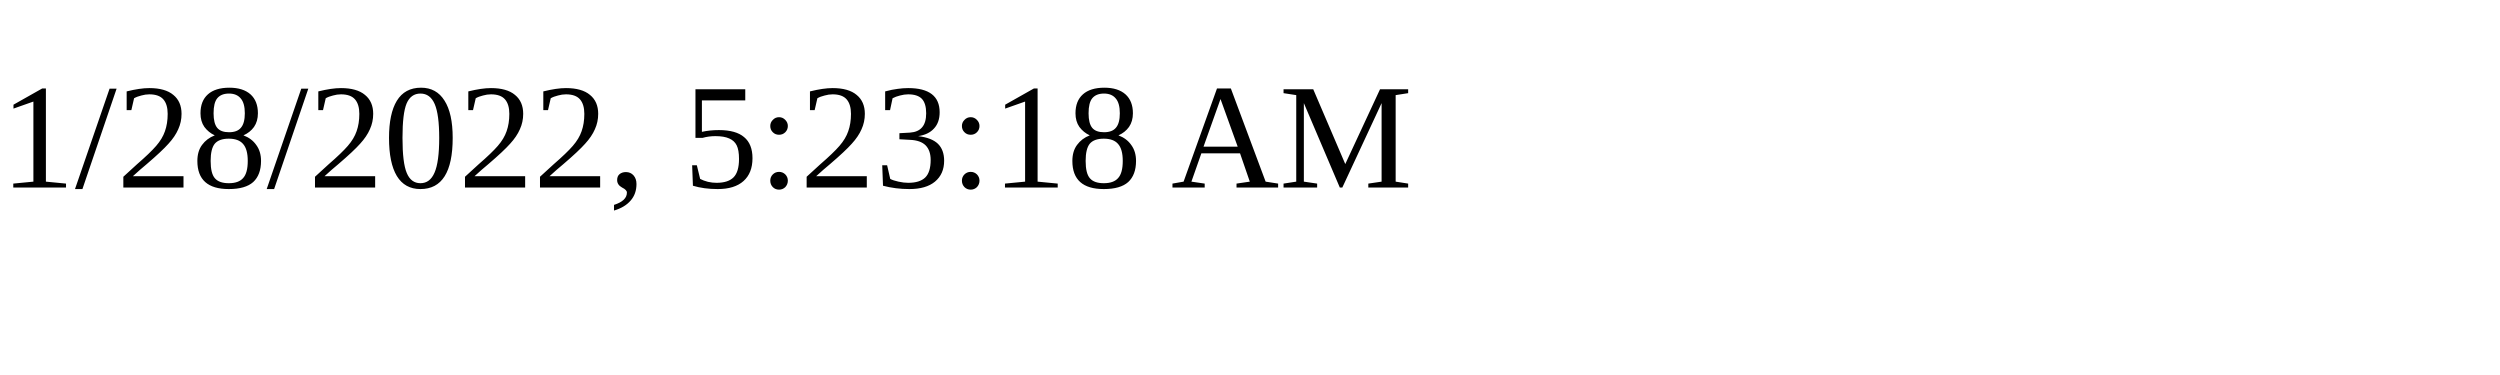
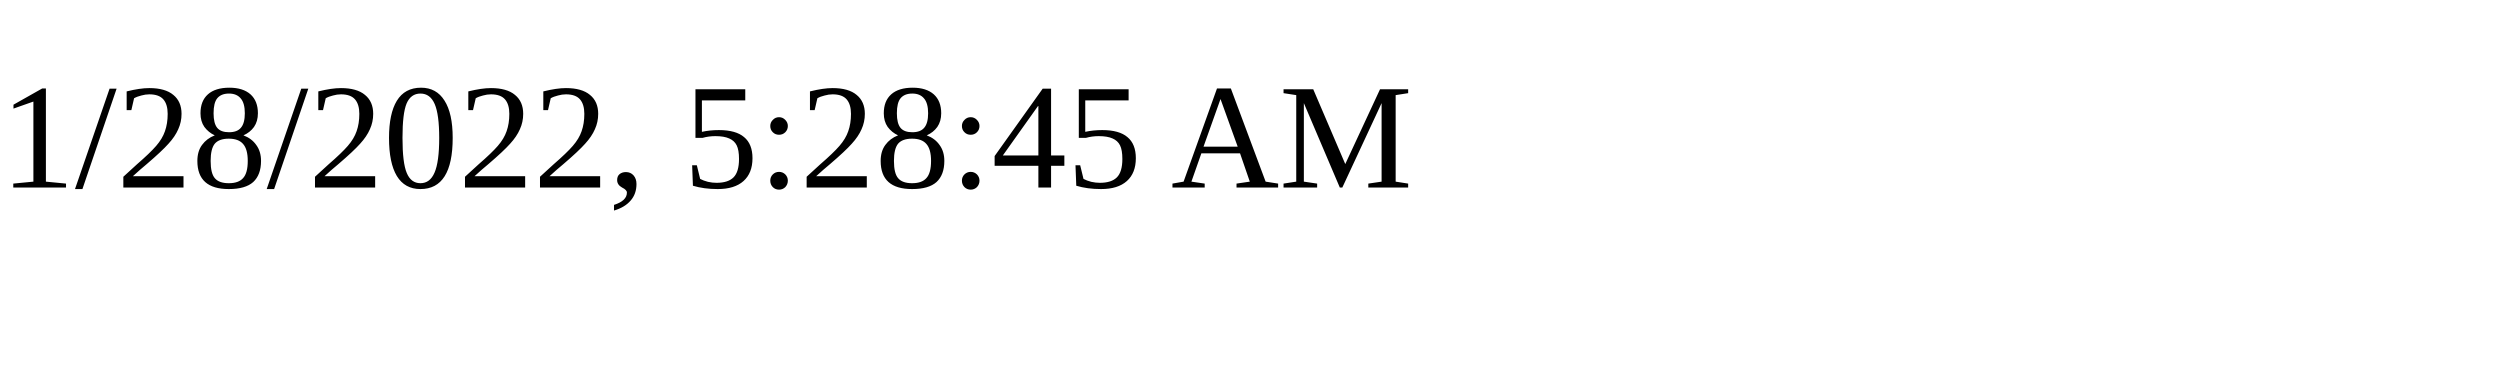
<svg xmlns="http://www.w3.org/2000/svg" height="30" width="200">
-   <text x="0" y="15">1/28/2022, 5:23:18 AM</text>
+   <text x="0" y="15">1/28/2022, 5:28:45 AM</text>
</svg>
